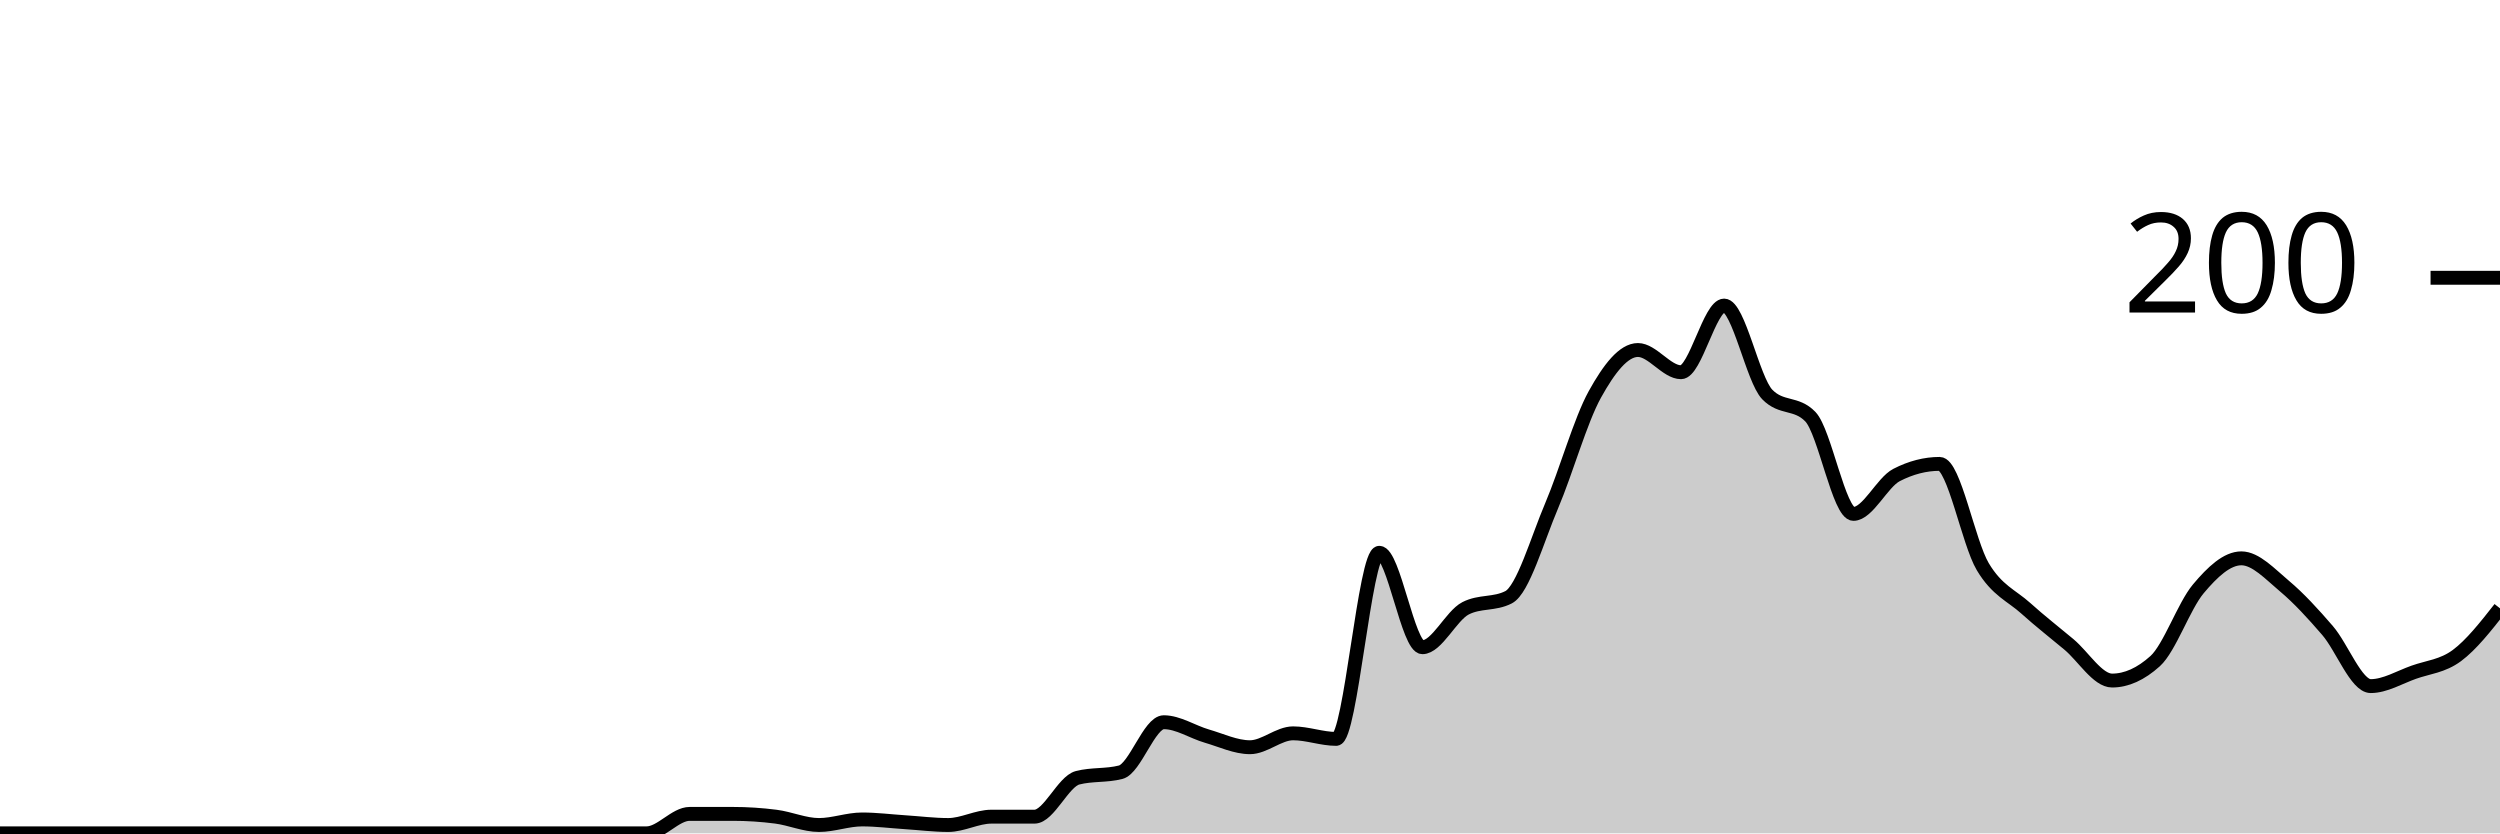
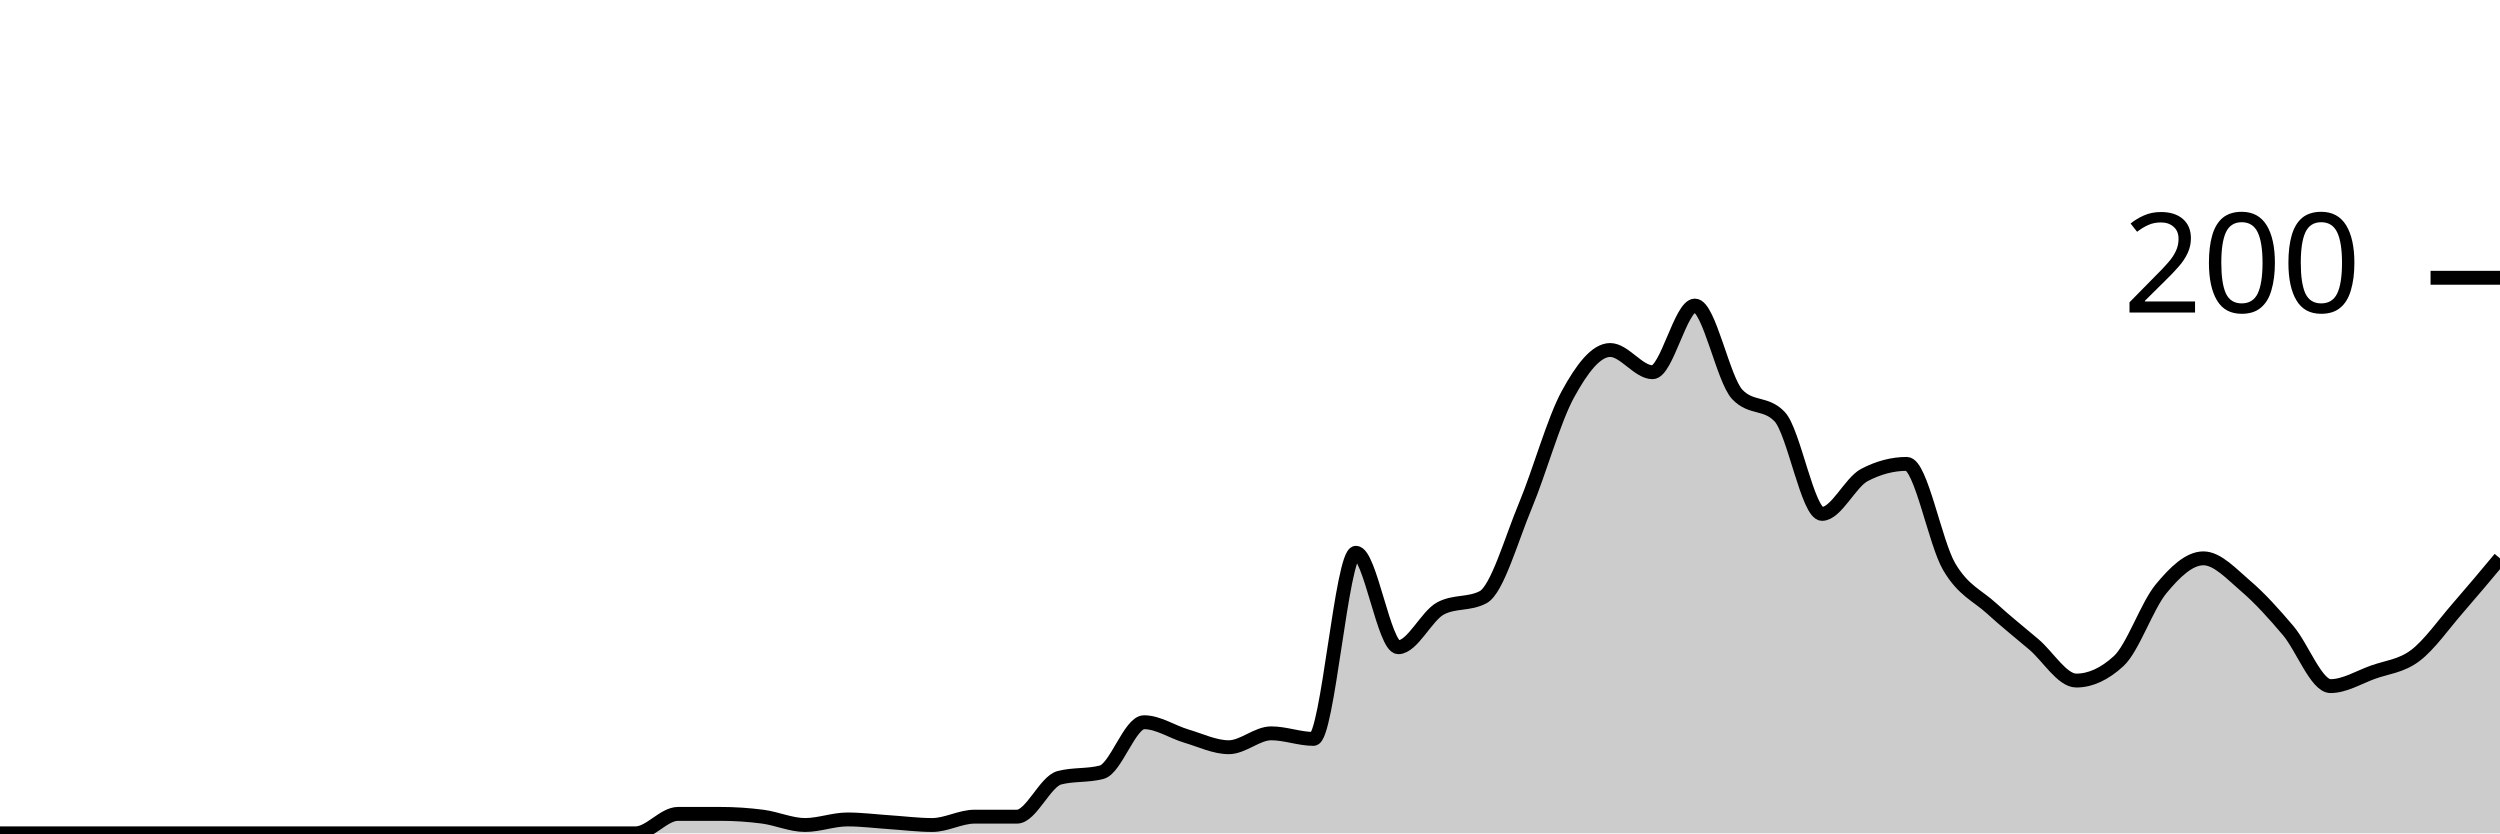
<svg xmlns="http://www.w3.org/2000/svg" viewBox="0 0 180 60">
  <g transform="translate(0,20)">
-     <path class="area" fill="rgba(0, 0, 0, 0.2)" d="M0,40C1.034,40,2.069,40,3.103,40C4.138,40,5.172,40,6.207,40C7.241,40,8.276,40,9.31,40C10.345,40,11.379,40,12.414,40C13.448,40,14.483,40,15.517,40C16.552,40,17.586,40,18.621,40C19.655,40,20.69,40,21.724,40C22.759,40,23.793,40,24.828,40C25.862,40,26.897,40,27.931,40C28.966,40,30,40,31.034,40C32.069,40,33.103,40,34.138,40C35.172,40,36.207,40,37.241,40C38.276,40,39.31,40,40.345,40C41.379,40,42.414,40,43.448,40C44.483,40,45.517,40,46.552,40C47.586,40,48.621,38.6,49.655,38.6C50.69,38.6,51.724,38.6,52.759,38.6C53.793,38.6,54.828,38.667,55.862,38.8C56.897,38.933,57.931,39.4,58.966,39.4C60,39.4,61.034,39,62.069,39C63.103,39,64.138,39.133,65.172,39.2C66.207,39.267,67.241,39.4,68.276,39.4C69.31,39.4,70.345,38.8,71.379,38.8C72.414,38.8,73.448,38.8,74.483,38.8C75.517,38.8,76.552,36.267,77.586,36C78.621,35.733,79.655,35.867,80.69,35.6C81.724,35.333,82.759,32,83.793,32C84.828,32,85.862,32.7,86.897,33C87.931,33.3,88.966,33.8,90,33.8C91.034,33.8,92.069,32.8,93.103,32.8C94.138,32.8,95.172,33.2,96.207,33.2C97.241,33.2,98.276,19.8,99.31,19.8C100.345,19.8,101.379,26.6,102.414,26.6C103.448,26.6,104.483,24.333,105.517,23.8C106.552,23.267,107.586,23.533,108.621,23C109.655,22.467,110.69,18.833,111.724,16.4C112.759,13.967,113.793,10.267,114.828,8.4C115.862,6.533,116.897,5.2,117.931,5.2C118.966,5.2,120,6.8,121.034,6.8C122.069,6.8,123.103,2,124.138,2C125.172,2,126.207,7.333,127.241,8.4C128.276,9.467,129.31,8.933,130.345,10C131.379,11.067,132.414,17,133.448,17C134.483,17,135.517,14.733,136.552,14.2C137.586,13.667,138.621,13.4,139.655,13.4C140.69,13.4,141.724,19.067,142.759,20.8C143.793,22.533,144.828,22.867,145.862,23.8C146.897,24.733,147.931,25.533,148.966,26.4C150,27.267,151.034,29,152.069,29C153.103,29,154.138,28.533,155.172,27.6C156.207,26.667,157.241,23.633,158.276,22.4C159.31,21.167,160.345,20.2,161.379,20.2C162.414,20.2,163.448,21.333,164.483,22.2C165.517,23.067,166.552,24.2,167.586,25.4C168.621,26.6,169.655,29.4,170.69,29.4C171.724,29.4,172.759,28.767,173.793,28.4C174.828,28.033,175.862,27.967,176.897,27.2C177.931,26.433,178.966,25.117,180,23.8L180,40C178.966,40,177.931,40,176.897,40C175.862,40,174.828,40,173.793,40C172.759,40,171.724,40,170.69,40C169.655,40,168.621,40,167.586,40C166.552,40,165.517,40,164.483,40C163.448,40,162.414,40,161.379,40C160.345,40,159.31,40,158.276,40C157.241,40,156.207,40,155.172,40C154.138,40,153.103,40,152.069,40C151.034,40,150,40,148.966,40C147.931,40,146.897,40,145.862,40C144.828,40,143.793,40,142.759,40C141.724,40,140.69,40,139.655,40C138.621,40,137.586,40,136.552,40C135.517,40,134.483,40,133.448,40C132.414,40,131.379,40,130.345,40C129.31,40,128.276,40,127.241,40C126.207,40,125.172,40,124.138,40C123.103,40,122.069,40,121.034,40C120,40,118.966,40,117.931,40C116.897,40,115.862,40,114.828,40C113.793,40,112.759,40,111.724,40C110.69,40,109.655,40,108.621,40C107.586,40,106.552,40,105.517,40C104.483,40,103.448,40,102.414,40C101.379,40,100.345,40,99.31,40C98.276,40,97.241,40,96.207,40C95.172,40,94.138,40,93.103,40C92.069,40,91.034,40,90,40C88.966,40,87.931,40,86.897,40C85.862,40,84.828,40,83.793,40C82.759,40,81.724,40,80.69,40C79.655,40,78.621,40,77.586,40C76.552,40,75.517,40,74.483,40C73.448,40,72.414,40,71.379,40C70.345,40,69.31,40,68.276,40C67.241,40,66.207,40,65.172,40C64.138,40,63.103,40,62.069,40C61.034,40,60,40,58.966,40C57.931,40,56.897,40,55.862,40C54.828,40,53.793,40,52.759,40C51.724,40,50.69,40,49.655,40C48.621,40,47.586,40,46.552,40C45.517,40,44.483,40,43.448,40C42.414,40,41.379,40,40.345,40C39.31,40,38.276,40,37.241,40C36.207,40,35.172,40,34.138,40C33.103,40,32.069,40,31.034,40C30,40,28.966,40,27.931,40C26.897,40,25.862,40,24.828,40C23.793,40,22.759,40,21.724,40C20.69,40,19.655,40,18.621,40C17.586,40,16.552,40,15.517,40C14.483,40,13.448,40,12.414,40C11.379,40,10.345,40,9.31,40C8.276,40,7.241,40,6.207,40C5.172,40,4.138,40,3.103,40C2.069,40,1.034,40,0,40Z" />
-     <path class="line" stroke="black" fill="none" d="M0,40C1.034,40,2.069,40,3.103,40C4.138,40,5.172,40,6.207,40C7.241,40,8.276,40,9.31,40C10.345,40,11.379,40,12.414,40C13.448,40,14.483,40,15.517,40C16.552,40,17.586,40,18.621,40C19.655,40,20.69,40,21.724,40C22.759,40,23.793,40,24.828,40C25.862,40,26.897,40,27.931,40C28.966,40,30,40,31.034,40C32.069,40,33.103,40,34.138,40C35.172,40,36.207,40,37.241,40C38.276,40,39.31,40,40.345,40C41.379,40,42.414,40,43.448,40C44.483,40,45.517,40,46.552,40C47.586,40,48.621,38.6,49.655,38.6C50.69,38.6,51.724,38.6,52.759,38.6C53.793,38.6,54.828,38.667,55.862,38.8C56.897,38.933,57.931,39.4,58.966,39.4C60,39.4,61.034,39,62.069,39C63.103,39,64.138,39.133,65.172,39.2C66.207,39.267,67.241,39.4,68.276,39.4C69.31,39.4,70.345,38.8,71.379,38.8C72.414,38.8,73.448,38.8,74.483,38.8C75.517,38.8,76.552,36.267,77.586,36C78.621,35.733,79.655,35.867,80.69,35.6C81.724,35.333,82.759,32,83.793,32C84.828,32,85.862,32.7,86.897,33C87.931,33.3,88.966,33.8,90,33.8C91.034,33.8,92.069,32.8,93.103,32.8C94.138,32.8,95.172,33.2,96.207,33.2C97.241,33.2,98.276,19.8,99.31,19.8C100.345,19.8,101.379,26.6,102.414,26.6C103.448,26.6,104.483,24.333,105.517,23.8C106.552,23.267,107.586,23.533,108.621,23C109.655,22.467,110.69,18.833,111.724,16.4C112.759,13.967,113.793,10.267,114.828,8.4C115.862,6.533,116.897,5.2,117.931,5.2C118.966,5.2,120,6.8,121.034,6.8C122.069,6.8,123.103,2,124.138,2C125.172,2,126.207,7.333,127.241,8.4C128.276,9.467,129.31,8.933,130.345,10C131.379,11.067,132.414,17,133.448,17C134.483,17,135.517,14.733,136.552,14.2C137.586,13.667,138.621,13.4,139.655,13.4C140.69,13.4,141.724,19.067,142.759,20.8C143.793,22.533,144.828,22.867,145.862,23.8C146.897,24.733,147.931,25.533,148.966,26.4C150,27.267,151.034,29,152.069,29C153.103,29,154.138,28.533,155.172,27.6C156.207,26.667,157.241,23.633,158.276,22.4C159.31,21.167,160.345,20.2,161.379,20.2C162.414,20.2,163.448,21.333,164.483,22.2C165.517,23.067,166.552,24.2,167.586,25.4C168.621,26.6,169.655,29.4,170.69,29.4C171.724,29.4,172.759,28.767,173.793,28.4C174.828,28.033,175.862,27.967,176.897,27.2C177.931,26.433,178.966,25.117,180,23.8" />
+     <path class="area" fill="rgba(0, 0, 0, 0.2)" d="M0,40C1.017,40,2.034,40,3.051,40C4.068,40,5.085,40,6.102,40C7.119,40,8.136,40,9.153,40C10.169,40,11.186,40,12.203,40C13.22,40,14.237,40,15.254,40C16.271,40,17.288,40,18.305,40C19.322,40,20.339,40,21.356,40C22.373,40,23.39,40,24.407,40C25.424,40,26.441,40,27.458,40C28.475,40,29.492,40,30.508,40C31.525,40,32.542,40,33.559,40C34.576,40,35.593,40,36.61,40C37.627,40,38.644,40,39.661,40C40.678,40,41.695,40,42.712,40C43.729,40,44.746,40,45.763,40C46.78,40,47.797,38.6,48.814,38.6C49.831,38.6,50.847,38.6,51.864,38.6C52.881,38.6,53.898,38.667,54.915,38.8C55.932,38.933,56.949,39.4,57.966,39.4C58.983,39.4,60,39,61.017,39C62.034,39,63.051,39.133,64.068,39.2C65.085,39.267,66.102,39.4,67.119,39.4C68.136,39.4,69.153,38.8,70.169,38.8C71.186,38.8,72.203,38.8,73.22,38.8C74.237,38.8,75.254,36.267,76.271,36C77.288,35.733,78.305,35.867,79.322,35.6C80.339,35.333,81.356,32,82.373,32C83.39,32,84.407,32.7,85.424,33C86.441,33.3,87.458,33.8,88.475,33.8C89.492,33.8,90.508,32.8,91.525,32.8C92.542,32.8,93.559,33.2,94.576,33.2C95.593,33.2,96.61,19.8,97.627,19.8C98.644,19.8,99.661,26.6,100.678,26.6C101.695,26.6,102.712,24.333,103.729,23.8C104.746,23.267,105.763,23.533,106.78,23C107.797,22.467,108.814,18.833,109.831,16.4C110.847,13.967,111.864,10.267,112.881,8.4C113.898,6.533,114.915,5.2,115.932,5.2C116.949,5.2,117.966,6.8,118.983,6.8C120,6.8,121.017,2,122.034,2C123.051,2,124.068,7.333,125.085,8.4C126.102,9.467,127.119,8.933,128.136,10C129.153,11.067,130.169,17,131.186,17C132.203,17,133.22,14.733,134.237,14.2C135.254,13.667,136.271,13.4,137.288,13.4C138.305,13.4,139.322,19.067,140.339,20.8C141.356,22.533,142.373,22.867,143.39,23.8C144.407,24.733,145.424,25.533,146.441,26.4C147.458,27.267,148.475,29,149.492,29C150.508,29,151.525,28.533,152.542,27.6C153.559,26.667,154.576,23.633,155.593,22.4C156.61,21.167,157.627,20.2,158.644,20.2C159.661,20.2,160.678,21.333,161.695,22.2C162.712,23.067,163.729,24.2,164.746,25.4C165.763,26.6,166.78,29.4,167.797,29.4C168.814,29.4,169.831,28.767,170.847,28.4C171.864,28.033,172.881,27.967,173.898,27.2C174.915,26.433,175.932,24.967,176.949,23.8C177.966,22.633,178.983,21.417,180,20.2L180,40C178.983,40,177.966,40,176.949,40C175.932,40,174.915,40,173.898,40C172.881,40,171.864,40,170.847,40C169.831,40,168.814,40,167.797,40C166.78,40,165.763,40,164.746,40C163.729,40,162.712,40,161.695,40C160.678,40,159.661,40,158.644,40C157.627,40,156.61,40,155.593,40C154.576,40,153.559,40,152.542,40C151.525,40,150.508,40,149.492,40C148.475,40,147.458,40,146.441,40C145.424,40,144.407,40,143.39,40C142.373,40,141.356,40,140.339,40C139.322,40,138.305,40,137.288,40C136.271,40,135.254,40,134.237,40C133.22,40,132.203,40,131.186,40C130.169,40,129.153,40,128.136,40C127.119,40,126.102,40,125.085,40C124.068,40,123.051,40,122.034,40C121.017,40,120,40,118.983,40C117.966,40,116.949,40,115.932,40C114.915,40,113.898,40,112.881,40C111.864,40,110.847,40,109.831,40C108.814,40,107.797,40,106.78,40C105.763,40,104.746,40,103.729,40C102.712,40,101.695,40,100.678,40C99.661,40,98.644,40,97.627,40C96.61,40,95.593,40,94.576,40C93.559,40,92.542,40,91.525,40C90.508,40,89.492,40,88.475,40C87.458,40,86.441,40,85.424,40C84.407,40,83.39,40,82.373,40C81.356,40,80.339,40,79.322,40C78.305,40,77.288,40,76.271,40C75.254,40,74.237,40,73.22,40C72.203,40,71.186,40,70.169,40C69.153,40,68.136,40,67.119,40C66.102,40,65.085,40,64.068,40C63.051,40,62.034,40,61.017,40C60,40,58.983,40,57.966,40C56.949,40,55.932,40,54.915,40C53.898,40,52.881,40,51.864,40C50.847,40,49.831,40,48.814,40C47.797,40,46.78,40,45.763,40C44.746,40,43.729,40,42.712,40C41.695,40,40.678,40,39.661,40C38.644,40,37.627,40,36.61,40C35.593,40,34.576,40,33.559,40C32.542,40,31.525,40,30.508,40C29.492,40,28.475,40,27.458,40C26.441,40,25.424,40,24.407,40C23.39,40,22.373,40,21.356,40C20.339,40,19.322,40,18.305,40C17.288,40,16.271,40,15.254,40C14.237,40,13.22,40,12.203,40C11.186,40,10.169,40,9.153,40C8.136,40,7.119,40,6.102,40C5.085,40,4.068,40,3.051,40C2.034,40,1.017,40,0,40Z" />
+     <path class="line" stroke="black" fill="none" d="M0,40C1.017,40,2.034,40,3.051,40C4.068,40,5.085,40,6.102,40C7.119,40,8.136,40,9.153,40C10.169,40,11.186,40,12.203,40C13.22,40,14.237,40,15.254,40C16.271,40,17.288,40,18.305,40C19.322,40,20.339,40,21.356,40C22.373,40,23.39,40,24.407,40C25.424,40,26.441,40,27.458,40C28.475,40,29.492,40,30.508,40C31.525,40,32.542,40,33.559,40C34.576,40,35.593,40,36.61,40C37.627,40,38.644,40,39.661,40C40.678,40,41.695,40,42.712,40C43.729,40,44.746,40,45.763,40C46.78,40,47.797,38.6,48.814,38.6C49.831,38.6,50.847,38.6,51.864,38.6C52.881,38.6,53.898,38.667,54.915,38.8C55.932,38.933,56.949,39.4,57.966,39.4C58.983,39.4,60,39,61.017,39C62.034,39,63.051,39.133,64.068,39.2C65.085,39.267,66.102,39.4,67.119,39.4C68.136,39.4,69.153,38.8,70.169,38.8C71.186,38.8,72.203,38.8,73.22,38.8C74.237,38.8,75.254,36.267,76.271,36C77.288,35.733,78.305,35.867,79.322,35.6C80.339,35.333,81.356,32,82.373,32C83.39,32,84.407,32.7,85.424,33C86.441,33.3,87.458,33.8,88.475,33.8C89.492,33.8,90.508,32.8,91.525,32.8C92.542,32.8,93.559,33.2,94.576,33.2C95.593,33.2,96.61,19.8,97.627,19.8C98.644,19.8,99.661,26.6,100.678,26.6C101.695,26.6,102.712,24.333,103.729,23.8C104.746,23.267,105.763,23.533,106.78,23C107.797,22.467,108.814,18.833,109.831,16.4C110.847,13.967,111.864,10.267,112.881,8.4C113.898,6.533,114.915,5.2,115.932,5.2C116.949,5.2,117.966,6.8,118.983,6.8C120,6.8,121.017,2,122.034,2C123.051,2,124.068,7.333,125.085,8.4C126.102,9.467,127.119,8.933,128.136,10C129.153,11.067,130.169,17,131.186,17C132.203,17,133.22,14.733,134.237,14.2C135.254,13.667,136.271,13.4,137.288,13.4C138.305,13.4,139.322,19.067,140.339,20.8C141.356,22.533,142.373,22.867,143.39,23.8C144.407,24.733,145.424,25.533,146.441,26.4C147.458,27.267,148.475,29,149.492,29C150.508,29,151.525,28.533,152.542,27.6C153.559,26.667,154.576,23.633,155.593,22.4C156.61,21.167,157.627,20.2,158.644,20.2C159.661,20.2,160.678,21.333,161.695,22.2C162.712,23.067,163.729,24.2,164.746,25.4C165.763,26.6,166.78,29.4,167.797,29.4C168.814,29.4,169.831,28.767,170.847,28.4C171.864,28.033,172.881,27.967,173.898,27.2C174.915,26.433,175.932,24.967,176.949,23.8C177.966,22.633,178.983,21.417,180,20.2" />
    <path class="axis-ceiling" stroke-width="1" stroke="black" fill="none" d="M175,0L180,0" />
    <text class="axis-ceiling-label" font-family="sans-serif" text-anchor="end" font-size="10px" x="170" y="2.5">200</text>
  </g>
</svg>
